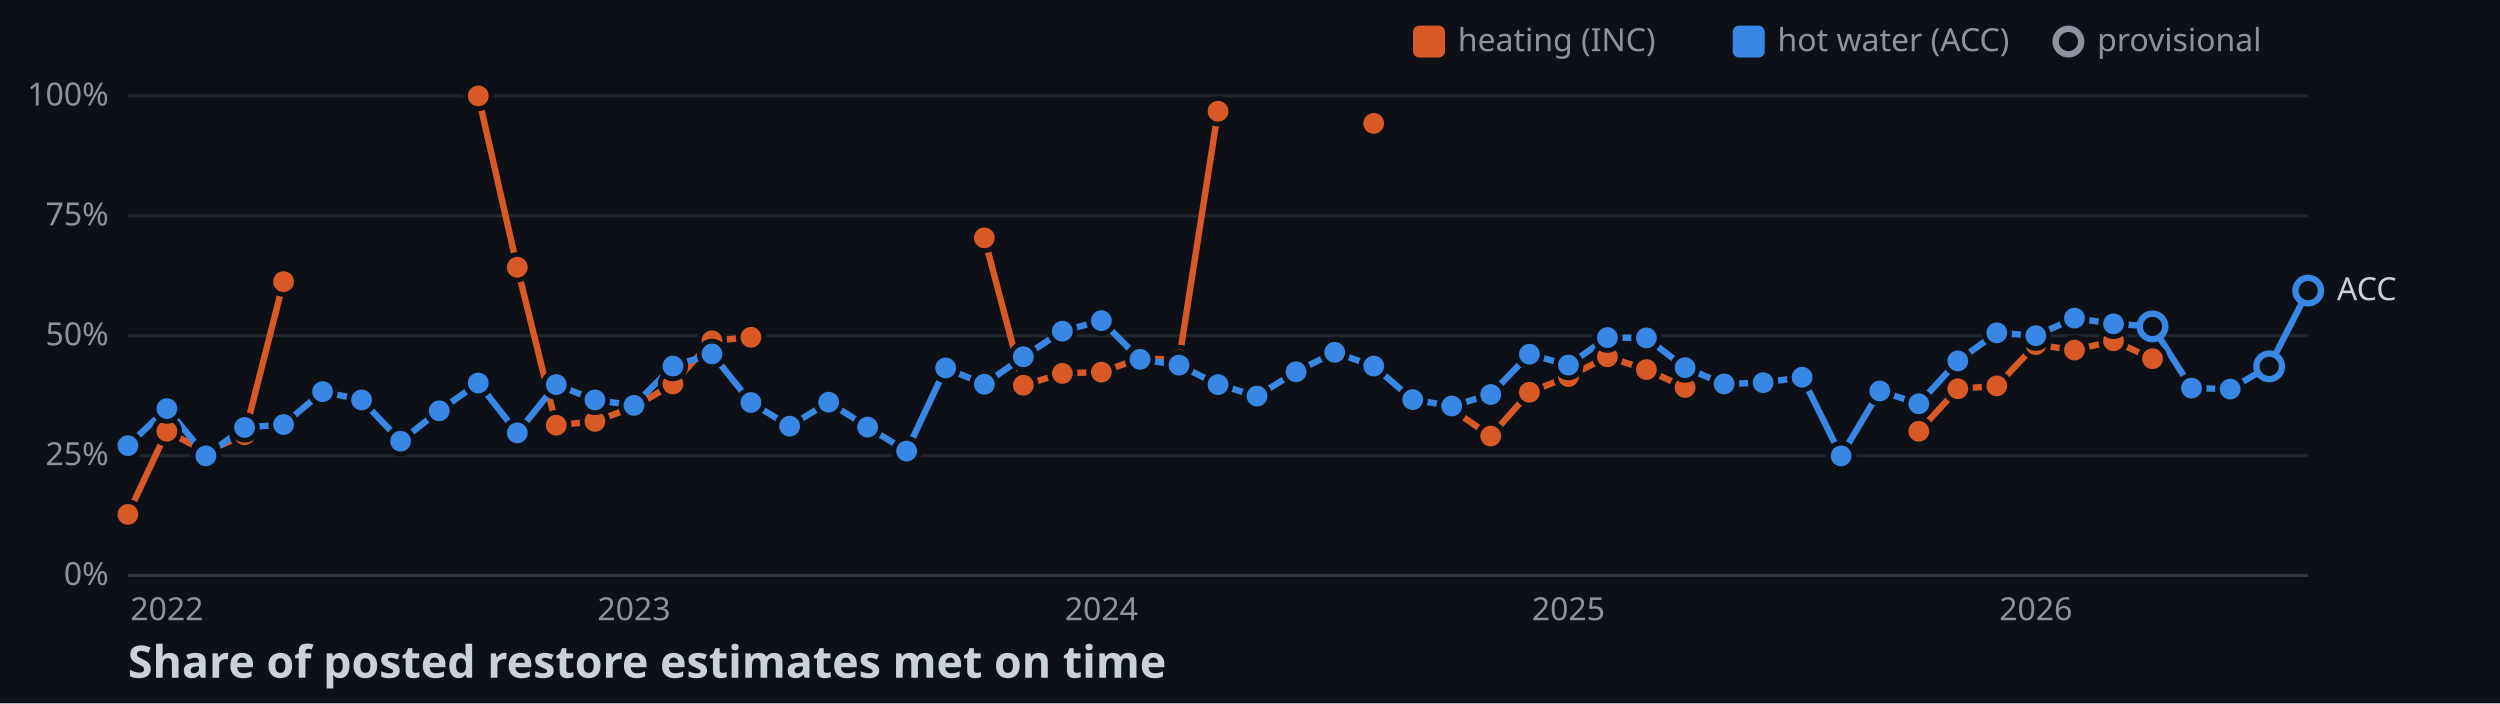
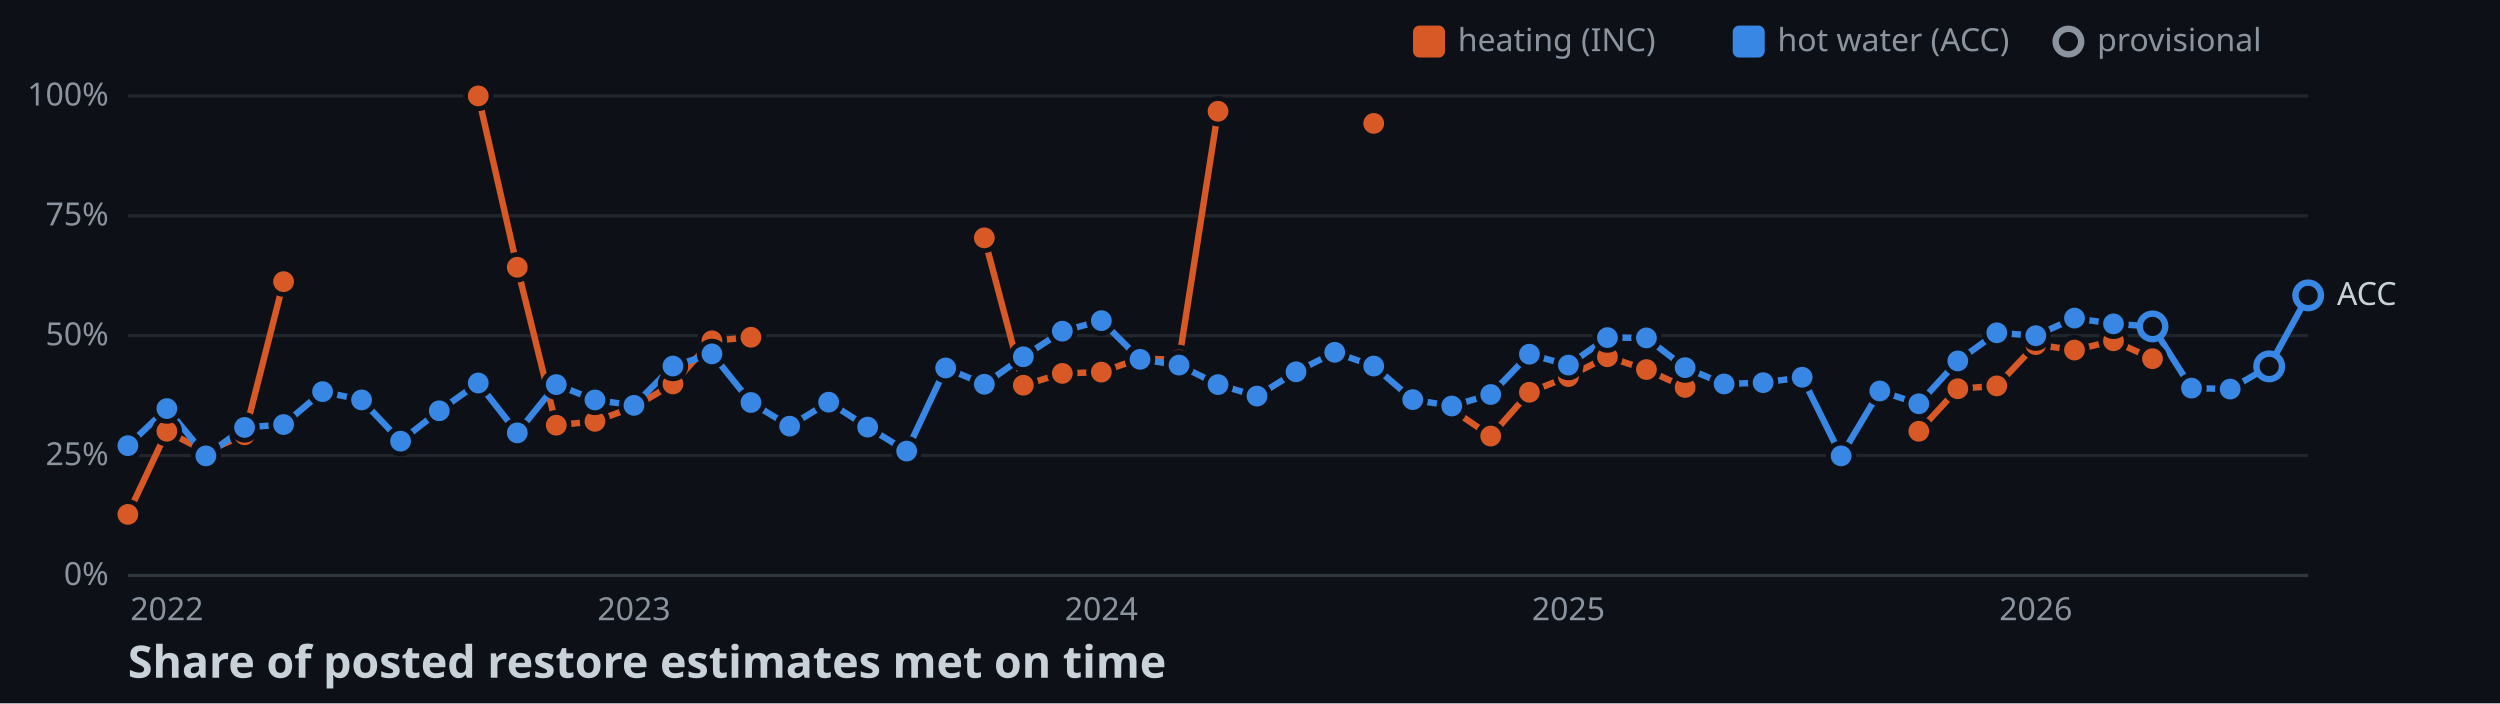
<svg xmlns="http://www.w3.org/2000/svg" width="782" height="220">
  <style>
    .axis { font: 10px sans-serif; fill: #8b949e; }
    .label { font: 10px sans-serif; fill: #c9d1d9; paint-order: stroke; stroke: #0d1117; stroke-width: 3px; }
    .title { font: bold 14px sans-serif; fill: #c9d1d9; }
  </style>
  <rect width="100%" height="100%" fill="#0d1117" />
  <line x1="40" y1="180" x2="722" y2="180" stroke="#30363d" />
  <text x="34" y="183" text-anchor="end" class="axis">0%</text>
  <line x1="40" y1="142.5" x2="722" y2="142.5" stroke="#21262d" />
  <text x="34" y="145.5" text-anchor="end" class="axis">25%</text>
  <line x1="40" y1="105" x2="722" y2="105" stroke="#21262d" />
  <text x="34" y="108" text-anchor="end" class="axis">50%</text>
  <line x1="40" y1="67.5" x2="722" y2="67.5" stroke="#21262d" />
  <text x="34" y="70.5" text-anchor="end" class="axis">75%</text>
  <line x1="40" y1="30" x2="722" y2="30" stroke="#21262d" />
  <text x="34" y="33" text-anchor="end" class="axis">100%</text>
  <text x="52.2" y="194" text-anchor="middle" class="axis">2022</text>
  <text x="198.3" y="194" text-anchor="middle" class="axis">2023</text>
  <text x="344.5" y="194" text-anchor="middle" class="axis">2024</text>
  <text x="490.6" y="194" text-anchor="middle" class="axis">2025</text>
  <text x="636.8" y="194" text-anchor="middle" class="axis">2026</text>
  <polyline points="40,160.9 52.2,134.9 64.4,141.3 76.5,136 88.7,88.1" fill="none" stroke-width="2" stroke="#d95926" />
  <polyline points="149.6,30 161.8,83.6 174,133 186.1,131.8 198.3,127.3 210.5,120.1 222.7,106.6 234.9,105.5" fill="none" stroke-width="2" stroke="#d95926" />
  <polyline points="307.9,74.4 320.1,120.5 332.3,116.8 344.5,116.4 356.6,112.1 368.8,112.6 381,34.8" fill="none" stroke-width="2" stroke="#d95926" />
  <polyline points="454.1,128 466.3,136.4 478.4,122.7 490.6,117.8 502.8,111.6 515,115.6 527.1,121.2" fill="none" stroke-width="2" stroke="#d95926" />
  <polyline points="600.2,134.9 612.4,121.6 624.6,120.7 636.8,107.8 648.9,109.5 661.1,106.6 673.3,112.2" fill="none" stroke-width="2" stroke="#d95926" />
-   <polyline points="40,139.4 52.2,127.8 64.4,142.6 76.5,133.7 88.7,132.8 100.9,122.5 113.1,125.1 125.3,138 137.4,128.5 149.6,119.8 161.8,135.4 174,120.3 186.1,125.1 198.3,126.8 210.5,114.5 222.7,110.7 234.9,125.9 247,133.3 259.2,125.8 271.4,133.6 283.6,141.1 295.8,115.1 307.9,120.2 320.1,111.6 332.3,103.6 344.5,100.3 356.6,112.4 368.8,114.2 381,120.3 393.2,123.9 405.4,116.3 417.5,110.2 429.7,114.5 441.9,125 454.1,127 466.3,123.4 478.4,110.8 490.6,114.2 502.8,105.6 515,105.7 527.1,115 539.3,120.1 551.5,119.7 563.7,118 575.9,142.6 588,122.3 600.2,126.3 612.4,112.9 624.6,104.1 636.8,105 648.9,99.5 661.1,101.3 673.3,102.1 685.5,121.4 697.6,121.7 709.8,114.6 722,90.9" fill="none" stroke-width="2" stroke="#3987e5" />
+   <polyline points="40,139.4 52.2,127.8 64.4,142.6 76.5,133.7 88.7,132.8 100.9,122.5 113.1,125.1 125.3,138 137.4,128.5 149.6,119.8 161.8,135.4 174,120.3 186.1,125.1 198.3,126.8 210.5,114.5 222.7,110.7 234.9,125.9 247,133.3 259.2,125.8 271.4,133.6 283.6,141.1 295.8,115.1 307.9,120.2 320.1,111.6 332.3,103.6 344.5,100.3 356.6,112.4 368.8,114.2 381,120.3 393.2,123.9 405.4,116.3 417.5,110.2 429.7,114.5 441.9,125 454.1,127 466.3,123.4 478.4,110.8 490.6,114.2 502.8,105.6 515,105.7 527.1,115 539.3,120.1 551.5,119.7 563.7,118 575.9,142.6 588,122.3 600.2,126.3 612.4,112.9 624.6,104.1 636.8,105 648.9,99.5 661.1,101.3 673.3,102.1 685.5,121.4 697.6,121.7 709.8,114.6 722,92.4" fill="none" stroke-width="2" stroke="#3987e5" />
  <circle cx="40" cy="160.9" r="4" stroke="#0d1117" stroke-width="1.5" fill="#d95926" />
  <circle cx="52.2" cy="134.9" r="4" stroke="#0d1117" stroke-width="1.5" fill="#d95926" />
  <circle cx="64.4" cy="141.3" r="4" stroke="#0d1117" stroke-width="1.5" fill="#d95926" />
  <circle cx="76.5" cy="136" r="4" stroke="#0d1117" stroke-width="1.5" fill="#d95926" />
  <circle cx="88.7" cy="88.1" r="4" stroke="#0d1117" stroke-width="1.5" fill="#d95926" />
  <circle cx="149.6" cy="30" r="4" stroke="#0d1117" stroke-width="1.5" fill="#d95926" />
  <circle cx="161.8" cy="83.6" r="4" stroke="#0d1117" stroke-width="1.5" fill="#d95926" />
  <circle cx="174" cy="133" r="4" stroke="#0d1117" stroke-width="1.5" fill="#d95926" />
  <circle cx="186.1" cy="131.8" r="4" stroke="#0d1117" stroke-width="1.5" fill="#d95926" />
  <circle cx="198.3" cy="127.3" r="4" stroke="#0d1117" stroke-width="1.5" fill="#d95926" />
  <circle cx="210.5" cy="120.1" r="4" stroke="#0d1117" stroke-width="1.5" fill="#d95926" />
  <circle cx="222.7" cy="106.6" r="4" stroke="#0d1117" stroke-width="1.5" fill="#d95926" />
  <circle cx="234.9" cy="105.5" r="4" stroke="#0d1117" stroke-width="1.5" fill="#d95926" />
  <circle cx="307.9" cy="74.4" r="4" stroke="#0d1117" stroke-width="1.5" fill="#d95926" />
  <circle cx="320.1" cy="120.5" r="4" stroke="#0d1117" stroke-width="1.5" fill="#d95926" />
  <circle cx="332.3" cy="116.8" r="4" stroke="#0d1117" stroke-width="1.5" fill="#d95926" />
  <circle cx="344.5" cy="116.4" r="4" stroke="#0d1117" stroke-width="1.5" fill="#d95926" />
  <circle cx="356.6" cy="112.1" r="4" stroke="#0d1117" stroke-width="1.5" fill="#d95926" />
  <circle cx="368.8" cy="112.6" r="4" stroke="#0d1117" stroke-width="1.5" fill="#d95926" />
  <circle cx="381" cy="34.8" r="4" stroke="#0d1117" stroke-width="1.5" fill="#d95926" />
  <circle cx="429.7" cy="38.6" r="4" stroke="#0d1117" stroke-width="1.5" fill="#d95926" />
  <circle cx="454.1" cy="128" r="4" stroke="#0d1117" stroke-width="1.5" fill="#d95926" />
  <circle cx="466.3" cy="136.4" r="4" stroke="#0d1117" stroke-width="1.5" fill="#d95926" />
  <circle cx="478.4" cy="122.7" r="4" stroke="#0d1117" stroke-width="1.5" fill="#d95926" />
  <circle cx="490.6" cy="117.8" r="4" stroke="#0d1117" stroke-width="1.5" fill="#d95926" />
  <circle cx="502.8" cy="111.6" r="4" stroke="#0d1117" stroke-width="1.5" fill="#d95926" />
  <circle cx="515" cy="115.6" r="4" stroke="#0d1117" stroke-width="1.5" fill="#d95926" />
  <circle cx="527.1" cy="121.2" r="4" stroke="#0d1117" stroke-width="1.5" fill="#d95926" />
  <circle cx="600.2" cy="134.9" r="4" stroke="#0d1117" stroke-width="1.5" fill="#d95926" />
  <circle cx="612.4" cy="121.6" r="4" stroke="#0d1117" stroke-width="1.5" fill="#d95926" />
  <circle cx="624.6" cy="120.7" r="4" stroke="#0d1117" stroke-width="1.5" fill="#d95926" />
  <circle cx="636.8" cy="107.8" r="4" stroke="#0d1117" stroke-width="1.5" fill="#d95926" />
  <circle cx="648.9" cy="109.5" r="4" stroke="#0d1117" stroke-width="1.5" fill="#d95926" />
  <circle cx="661.1" cy="106.6" r="4" stroke="#0d1117" stroke-width="1.5" fill="#d95926" />
  <circle cx="673.3" cy="112.2" r="4" stroke="#0d1117" stroke-width="1.5" fill="#d95926" />
  <circle cx="40" cy="139.4" r="4" stroke="#0d1117" stroke-width="1.5" fill="#3987e5" />
  <circle cx="52.2" cy="127.8" r="4" stroke="#0d1117" stroke-width="1.5" fill="#3987e5" />
  <circle cx="64.4" cy="142.6" r="4" stroke="#0d1117" stroke-width="1.5" fill="#3987e5" />
  <circle cx="76.5" cy="133.7" r="4" stroke="#0d1117" stroke-width="1.5" fill="#3987e5" />
  <circle cx="88.7" cy="132.8" r="4" stroke="#0d1117" stroke-width="1.5" fill="#3987e5" />
  <circle cx="100.9" cy="122.5" r="4" stroke="#0d1117" stroke-width="1.5" fill="#3987e5" />
  <circle cx="113.1" cy="125.1" r="4" stroke="#0d1117" stroke-width="1.5" fill="#3987e5" />
  <circle cx="125.3" cy="138" r="4" stroke="#0d1117" stroke-width="1.5" fill="#3987e5" />
  <circle cx="137.4" cy="128.5" r="4" stroke="#0d1117" stroke-width="1.5" fill="#3987e5" />
  <circle cx="149.6" cy="119.8" r="4" stroke="#0d1117" stroke-width="1.5" fill="#3987e5" />
  <circle cx="161.8" cy="135.4" r="4" stroke="#0d1117" stroke-width="1.5" fill="#3987e5" />
  <circle cx="174" cy="120.3" r="4" stroke="#0d1117" stroke-width="1.5" fill="#3987e5" />
  <circle cx="186.1" cy="125.1" r="4" stroke="#0d1117" stroke-width="1.5" fill="#3987e5" />
  <circle cx="198.3" cy="126.8" r="4" stroke="#0d1117" stroke-width="1.5" fill="#3987e5" />
  <circle cx="210.5" cy="114.5" r="4" stroke="#0d1117" stroke-width="1.5" fill="#3987e5" />
  <circle cx="222.7" cy="110.7" r="4" stroke="#0d1117" stroke-width="1.5" fill="#3987e5" />
  <circle cx="234.9" cy="125.9" r="4" stroke="#0d1117" stroke-width="1.5" fill="#3987e5" />
  <circle cx="247" cy="133.3" r="4" stroke="#0d1117" stroke-width="1.5" fill="#3987e5" />
  <circle cx="259.2" cy="125.8" r="4" stroke="#0d1117" stroke-width="1.5" fill="#3987e5" />
  <circle cx="271.4" cy="133.6" r="4" stroke="#0d1117" stroke-width="1.5" fill="#3987e5" />
  <circle cx="283.6" cy="141.1" r="4" stroke="#0d1117" stroke-width="1.5" fill="#3987e5" />
  <circle cx="295.8" cy="115.1" r="4" stroke="#0d1117" stroke-width="1.5" fill="#3987e5" />
  <circle cx="307.9" cy="120.2" r="4" stroke="#0d1117" stroke-width="1.5" fill="#3987e5" />
  <circle cx="320.1" cy="111.6" r="4" stroke="#0d1117" stroke-width="1.5" fill="#3987e5" />
  <circle cx="332.3" cy="103.6" r="4" stroke="#0d1117" stroke-width="1.5" fill="#3987e5" />
  <circle cx="344.5" cy="100.3" r="4" stroke="#0d1117" stroke-width="1.5" fill="#3987e5" />
  <circle cx="356.6" cy="112.4" r="4" stroke="#0d1117" stroke-width="1.5" fill="#3987e5" />
  <circle cx="368.8" cy="114.2" r="4" stroke="#0d1117" stroke-width="1.5" fill="#3987e5" />
  <circle cx="381" cy="120.3" r="4" stroke="#0d1117" stroke-width="1.5" fill="#3987e5" />
  <circle cx="393.2" cy="123.9" r="4" stroke="#0d1117" stroke-width="1.5" fill="#3987e5" />
  <circle cx="405.4" cy="116.3" r="4" stroke="#0d1117" stroke-width="1.5" fill="#3987e5" />
  <circle cx="417.5" cy="110.2" r="4" stroke="#0d1117" stroke-width="1.5" fill="#3987e5" />
  <circle cx="429.7" cy="114.5" r="4" stroke="#0d1117" stroke-width="1.5" fill="#3987e5" />
  <circle cx="441.9" cy="125" r="4" stroke="#0d1117" stroke-width="1.5" fill="#3987e5" />
  <circle cx="454.1" cy="127" r="4" stroke="#0d1117" stroke-width="1.5" fill="#3987e5" />
  <circle cx="466.3" cy="123.4" r="4" stroke="#0d1117" stroke-width="1.5" fill="#3987e5" />
  <circle cx="478.4" cy="110.8" r="4" stroke="#0d1117" stroke-width="1.5" fill="#3987e5" />
  <circle cx="490.6" cy="114.2" r="4" stroke="#0d1117" stroke-width="1.5" fill="#3987e5" />
  <circle cx="502.8" cy="105.6" r="4" stroke="#0d1117" stroke-width="1.5" fill="#3987e5" />
  <circle cx="515" cy="105.7" r="4" stroke="#0d1117" stroke-width="1.5" fill="#3987e5" />
  <circle cx="527.1" cy="115" r="4" stroke="#0d1117" stroke-width="1.5" fill="#3987e5" />
  <circle cx="539.3" cy="120.1" r="4" stroke="#0d1117" stroke-width="1.5" fill="#3987e5" />
  <circle cx="551.5" cy="119.7" r="4" stroke="#0d1117" stroke-width="1.5" fill="#3987e5" />
  <circle cx="563.7" cy="118" r="4" stroke="#0d1117" stroke-width="1.5" fill="#3987e5" />
  <circle cx="575.9" cy="142.6" r="4" stroke="#0d1117" stroke-width="1.5" fill="#3987e5" />
  <circle cx="588" cy="122.3" r="4" stroke="#0d1117" stroke-width="1.5" fill="#3987e5" />
  <circle cx="600.2" cy="126.3" r="4" stroke="#0d1117" stroke-width="1.5" fill="#3987e5" />
  <circle cx="612.4" cy="112.9" r="4" stroke="#0d1117" stroke-width="1.5" fill="#3987e5" />
  <circle cx="624.6" cy="104.1" r="4" stroke="#0d1117" stroke-width="1.5" fill="#3987e5" />
  <circle cx="636.8" cy="105" r="4" stroke="#0d1117" stroke-width="1.5" fill="#3987e5" />
  <circle cx="648.9" cy="99.5" r="4" stroke="#0d1117" stroke-width="1.5" fill="#3987e5" />
  <circle cx="661.1" cy="101.3" r="4" stroke="#0d1117" stroke-width="1.5" fill="#3987e5" />
  <circle cx="673.3" cy="102.1" r="4" fill="#0d1117" stroke-width="2" stroke="#3987e5" />
  <circle cx="685.5" cy="121.4" r="4" stroke="#0d1117" stroke-width="1.5" fill="#3987e5" />
  <circle cx="697.6" cy="121.7" r="4" stroke="#0d1117" stroke-width="1.5" fill="#3987e5" />
  <circle cx="709.8" cy="114.6" r="4" fill="#0d1117" stroke-width="2" stroke="#3987e5" />
-   <circle cx="722" cy="90.9" r="4" fill="#0d1117" stroke-width="2" stroke="#3987e5" />
-   <text x="731" y="93.9" class="label">ACC</text>
+   <circle cx="722" cy="92.4" r="4" fill="#0d1117" stroke-width="2" stroke="#3987e5" />
+   <text x="731" y="95.4" class="label">ACC</text>
  <rect x="442" y="8" width="10" height="10" rx="2" fill="#d95926" />
  <text x="456" y="16" class="axis">heating (INC)</text>
  <rect x="542" y="8" width="10" height="10" rx="2" fill="#3987e5" />
  <text x="556" y="16" class="axis">hot water (ACC)</text>
  <circle cx="647" cy="13" r="4" fill="#0d1117" stroke-width="2" stroke="#8b949e" />
  <text x="656" y="16" class="axis">provisional</text>
  <text x="40" y="212" class="title">Share of posted restore estimates met on time</text>
</svg>
